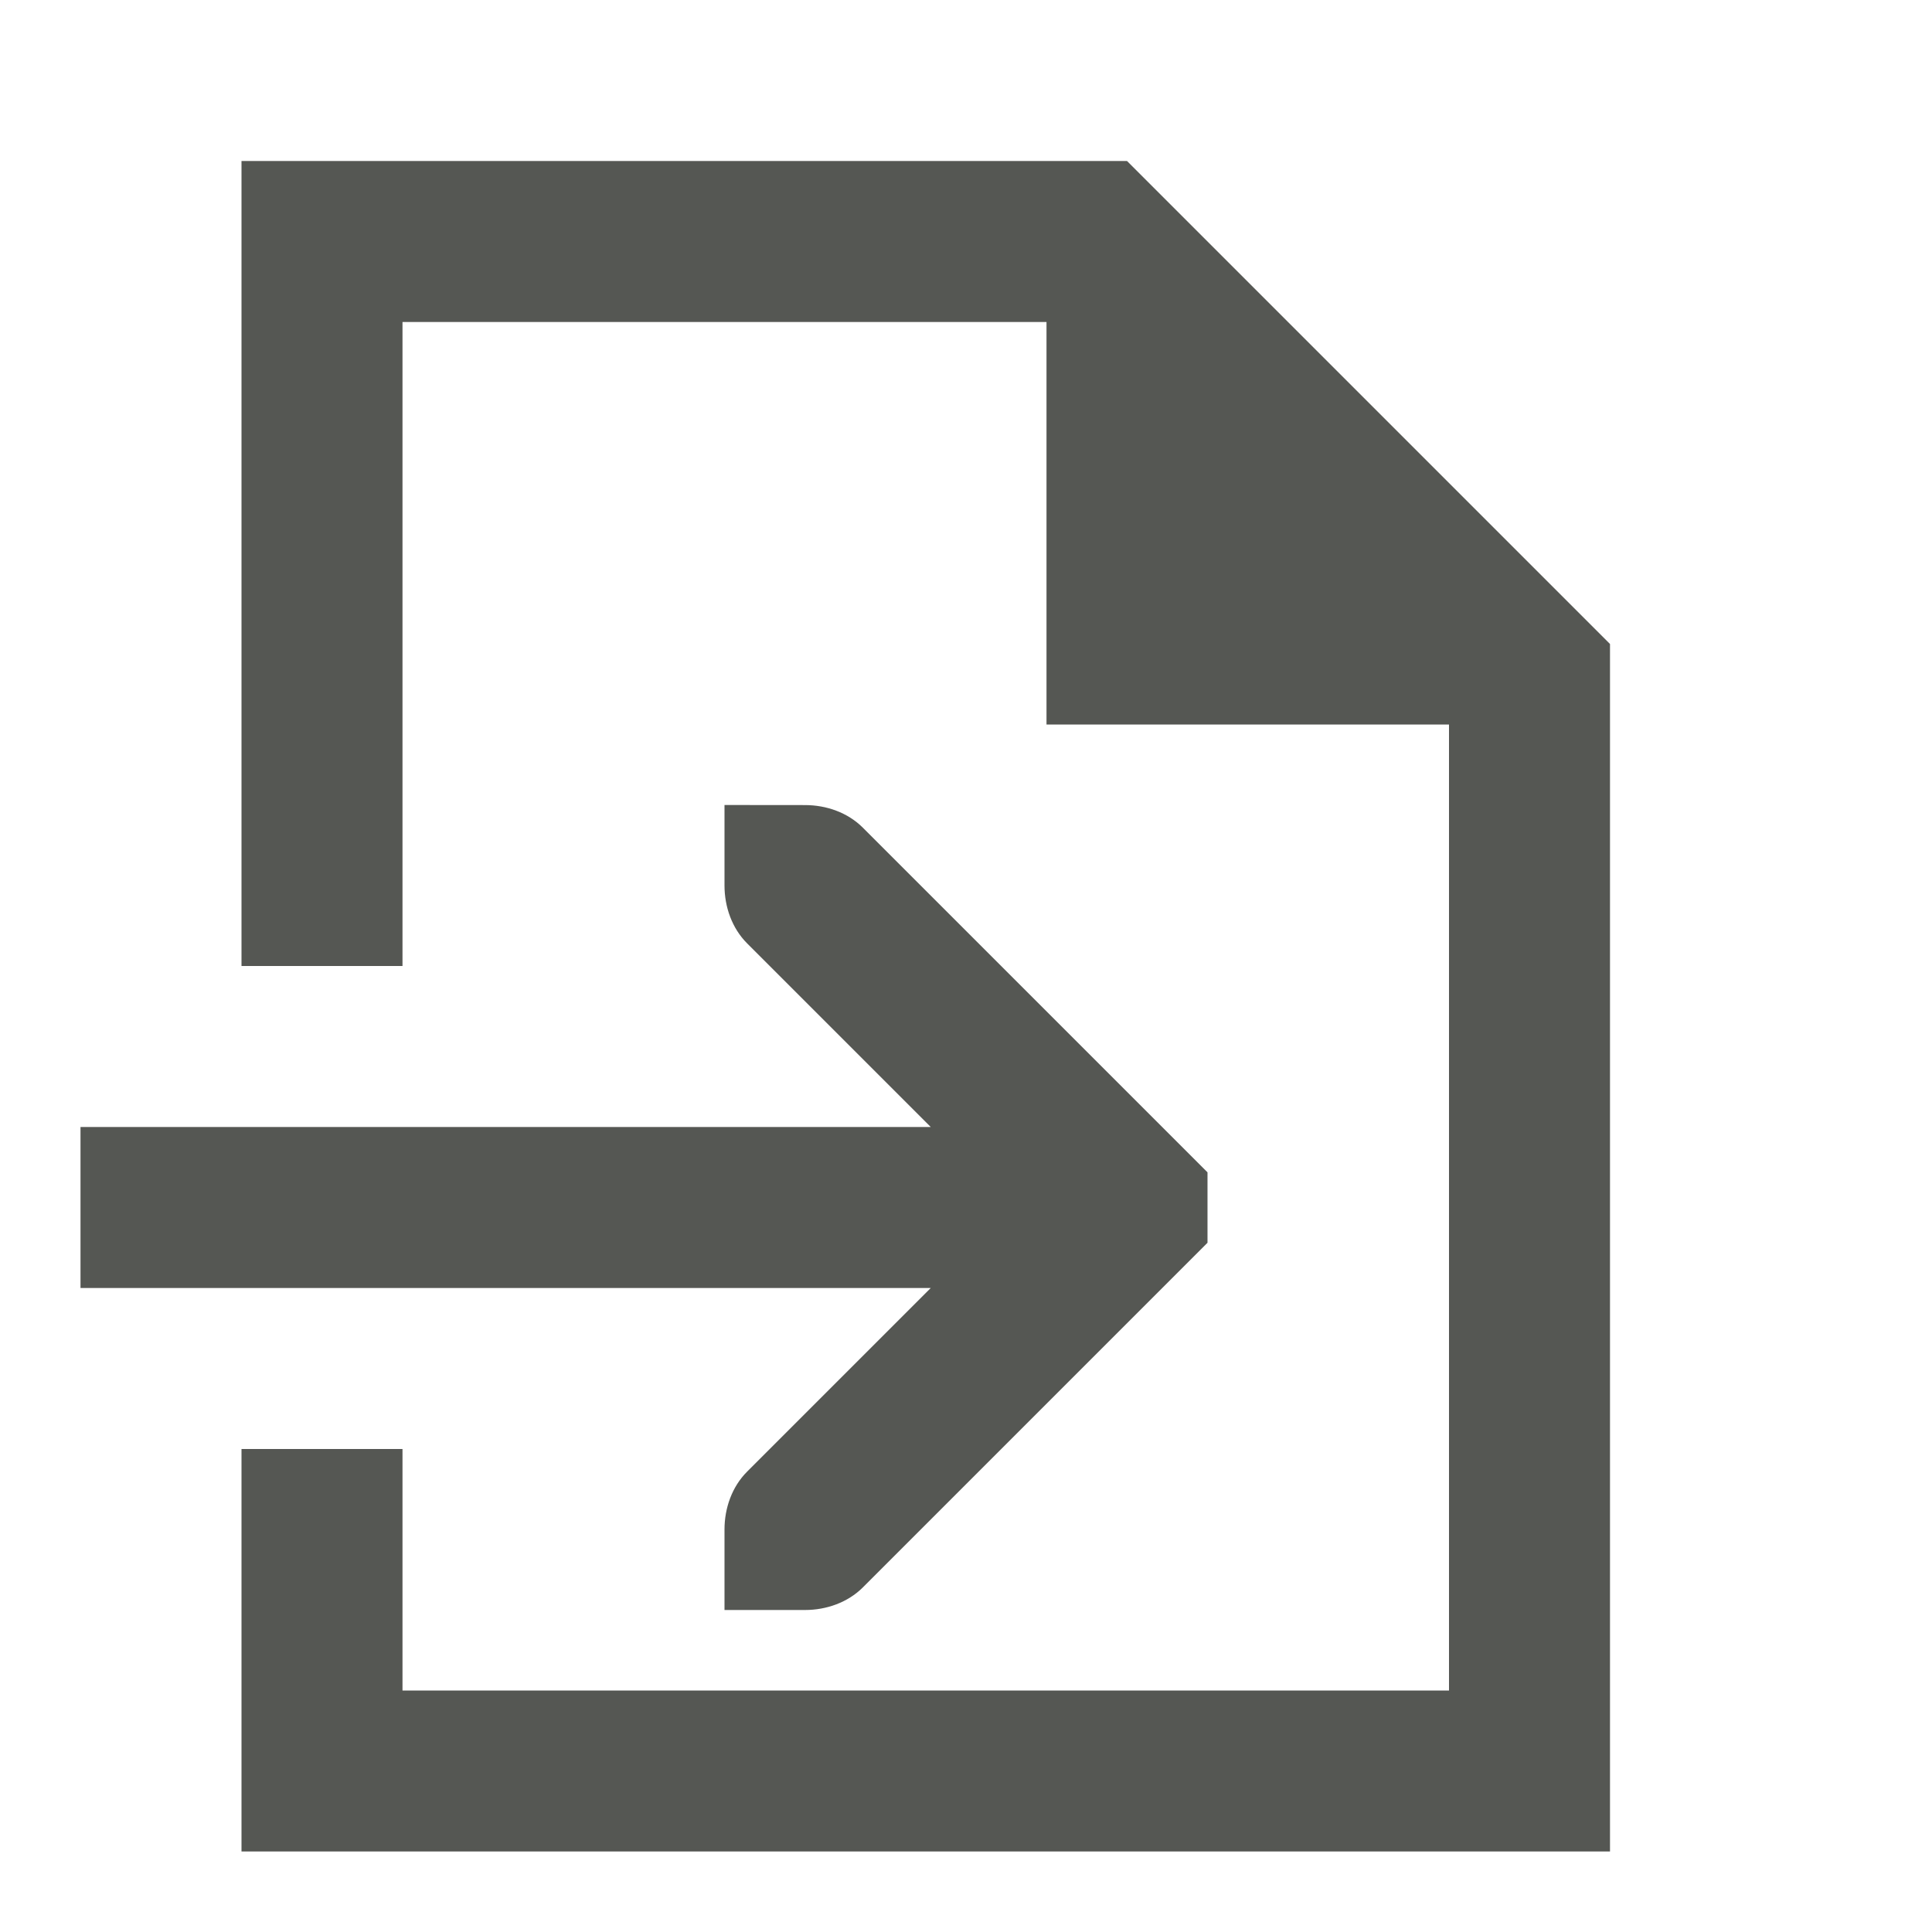
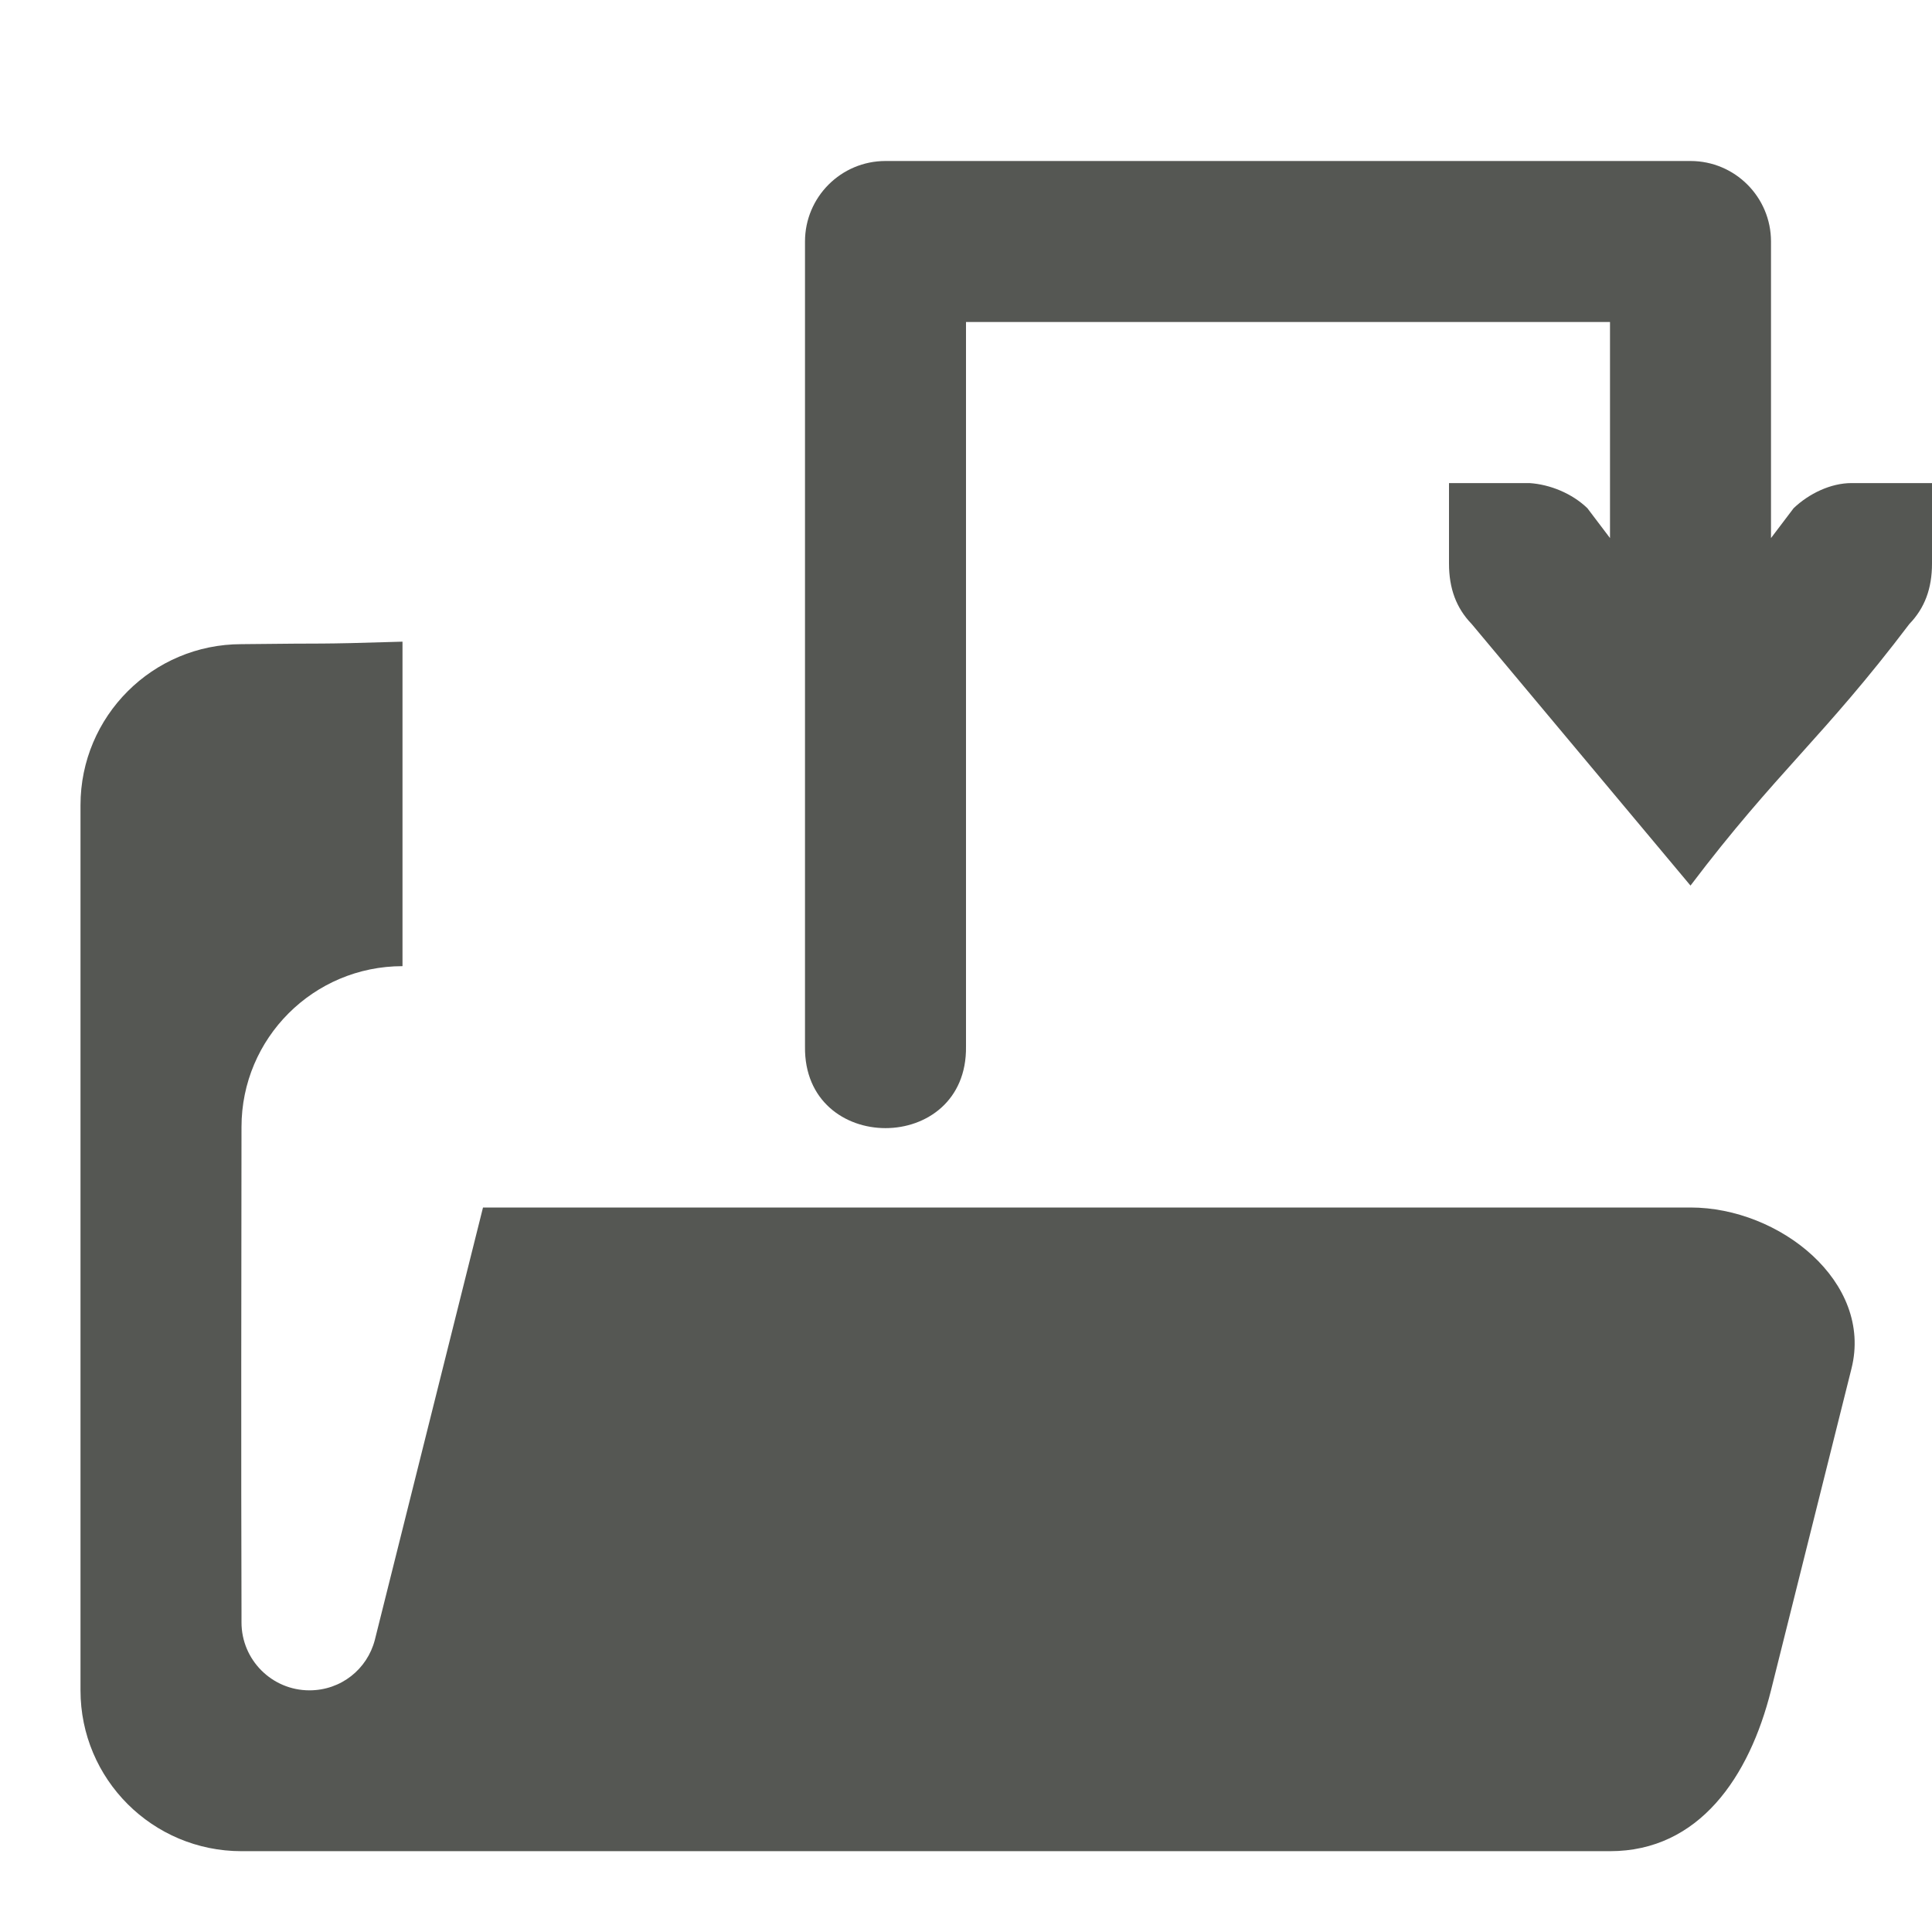
<svg xmlns="http://www.w3.org/2000/svg" viewBox="0 0 24 24">
-   <path d="m3 2v10h2v-8h8v5h5v12h-13v-3h-2v5h17v-15l-6-6zm6 8v1c0 .265.093.531.281.719l2.281 2.281h-10.562v2h10.562l-2.281 2.281c-.188.188-.281.453-.281.719v1h1c.265 0 .531-.093.719-.281l4-4 .281-.281v-.875l-.281-.281-4-4c-.188-.188-.453-.281-.719-.281z" fill="#555753" />
+   <path d="m11 2c-.552 0-1.0.448-1 1v10c-.019 1.352 2.019 1.352 2 0v-9h8v2.684l-.281-.371c-.19-.183-.462-.295-.719-.312h-1v.412.588c0 .309.09.552.281.75l2.719 3.25c1.073-1.417 1.646-1.833 2.719-3.25.191-.198.281-.441.281-.75v-.588-.412h-1c-.257 0-.528.13-.719.312l-.281.371v-3.684c-0-.552-.448-1-1-1zm-6 5.971c-1.177.036-.823.016-2 .031-1.105 0-2 .896-2 2v10.996c0 1.104.895 1.998 2 1.998h16 1c1.108 0 1.731-.924 2-1.998l1-3.998c.269-1.074-.892-2-2-2h-7-8l-1.344 5.373c-.095.363-.42.625-.812.625-.466 0-.844-.378-.844-.844v-.156c-.006-1.701-.002-4.44 0-5.998 0-1.104.895-1.998 2-1.998v-.031z" fill="#555753" />
</svg>
